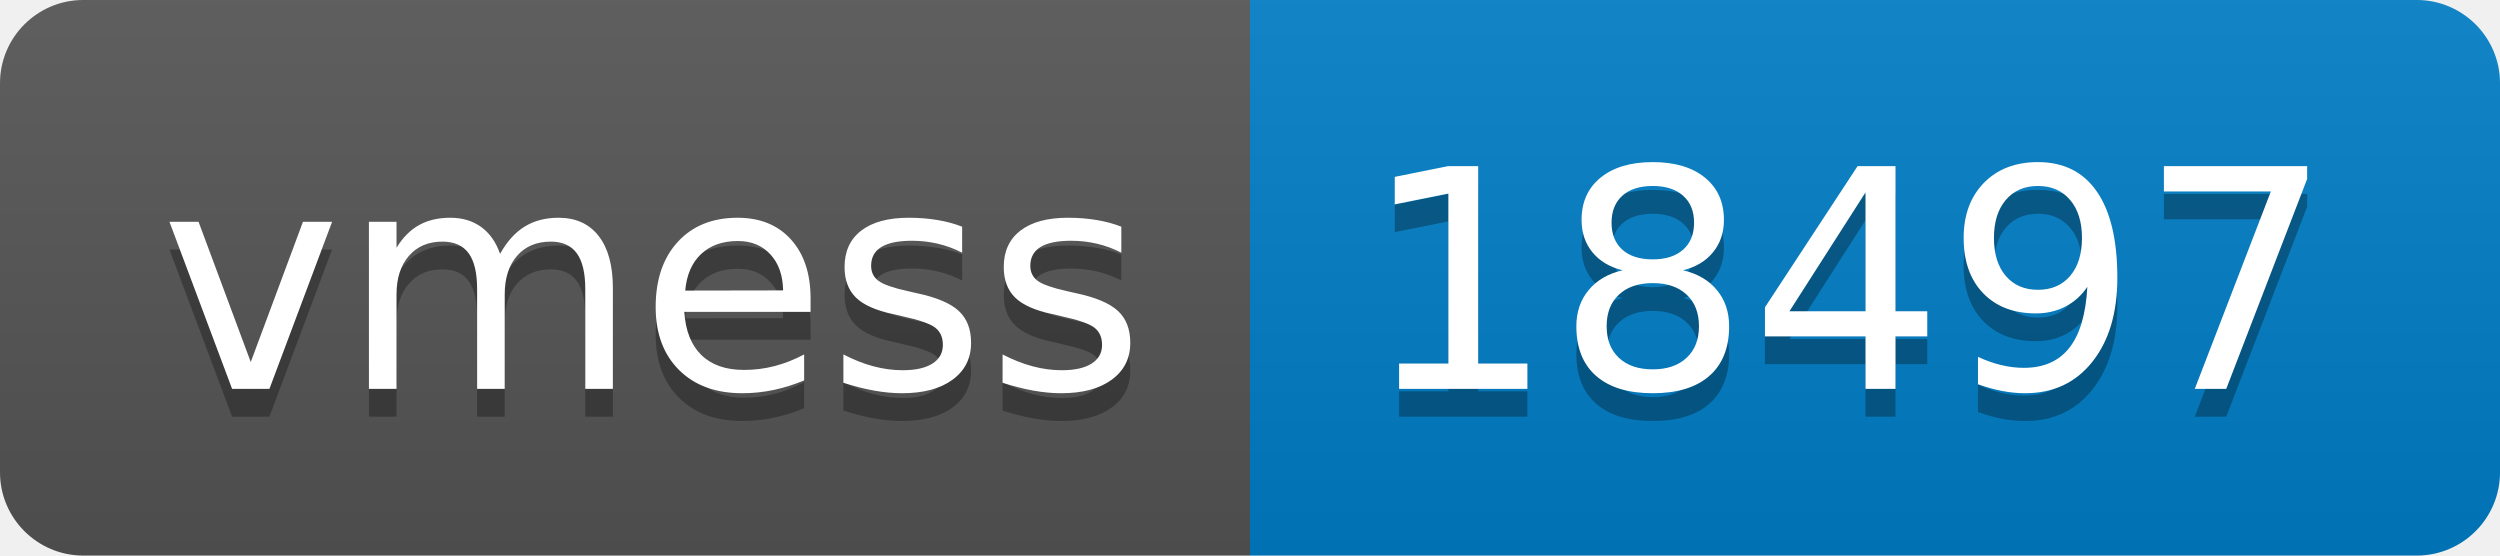
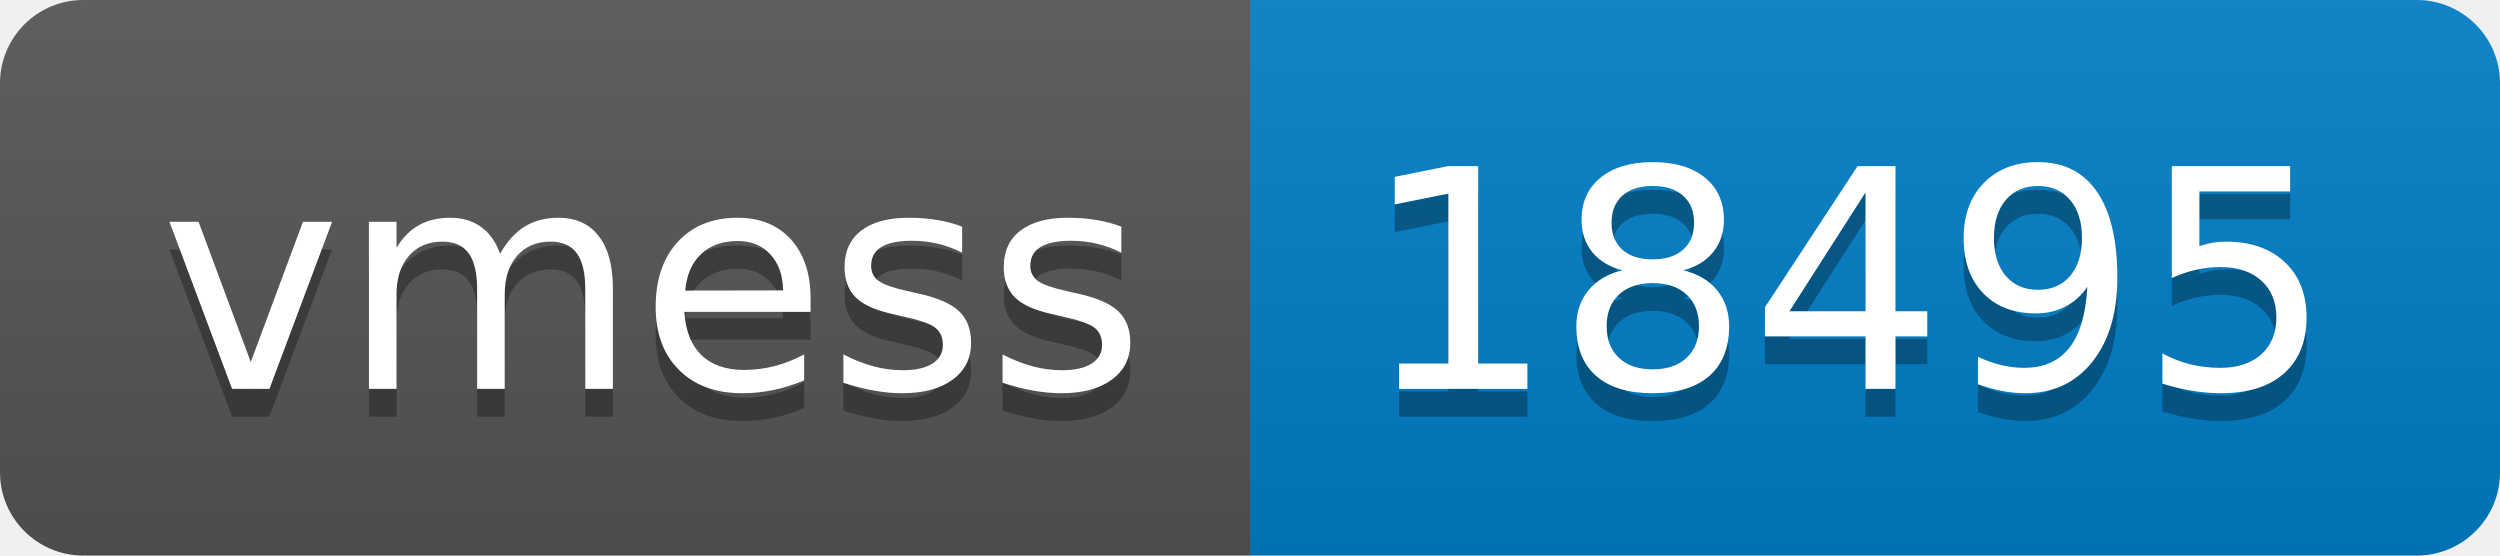
- <svg xmlns="http://www.w3.org/2000/svg" width="90" height="20" role="img" aria-label="vmess: 18497">
+ <svg xmlns="http://www.w3.org/2000/svg" width="90" height="20" role="img" aria-label="vmess: 18495">
  <linearGradient id="s" x2="0" y2="100%">
    <stop offset="0" stop-color="#bbb" stop-opacity=".1" />
    <stop offset="1" stop-opacity=".1" />
  </linearGradient>
  <clipPath id="r">
    <rect width="90" height="20" rx="3" fill="#fff" />
  </clipPath>
  <g clip-path="url(#r)">
    <rect width="45" height="20" fill="#555" />
    <rect x="45" width="45" height="20" fill="#007ec6" />
    <rect width="90" height="20" fill="url(#s)" />
  </g>
  <g fill="#fff" text-anchor="middle" font-family="Verdana,Geneva,DejaVu Sans,sans-serif" text-rendering="geometricPrecision" font-size="110">
    <text aria-hidden="true" x="235" y="150" fill="#010101" fill-opacity=".3" transform="scale(.1)" textLength="350">vmess</text>
    <text x="235" y="140" transform="scale(.1)" fill="#fff" textLength="350">vmess</text>
-     <text aria-hidden="true" x="665" y="150" fill="#010101" fill-opacity=".3" transform="scale(.1)" textLength="350">18497</text>
-     <text x="665" y="140" transform="scale(.1)" fill="#fff" textLength="350">18497</text>
+     <text aria-hidden="true" x="665" y="150" fill="#010101" fill-opacity=".3" transform="scale(.1)" textLength="350">18495</text>
+     <text x="665" y="140" transform="scale(.1)" fill="#fff" textLength="350">18495</text>
  </g>
</svg>
